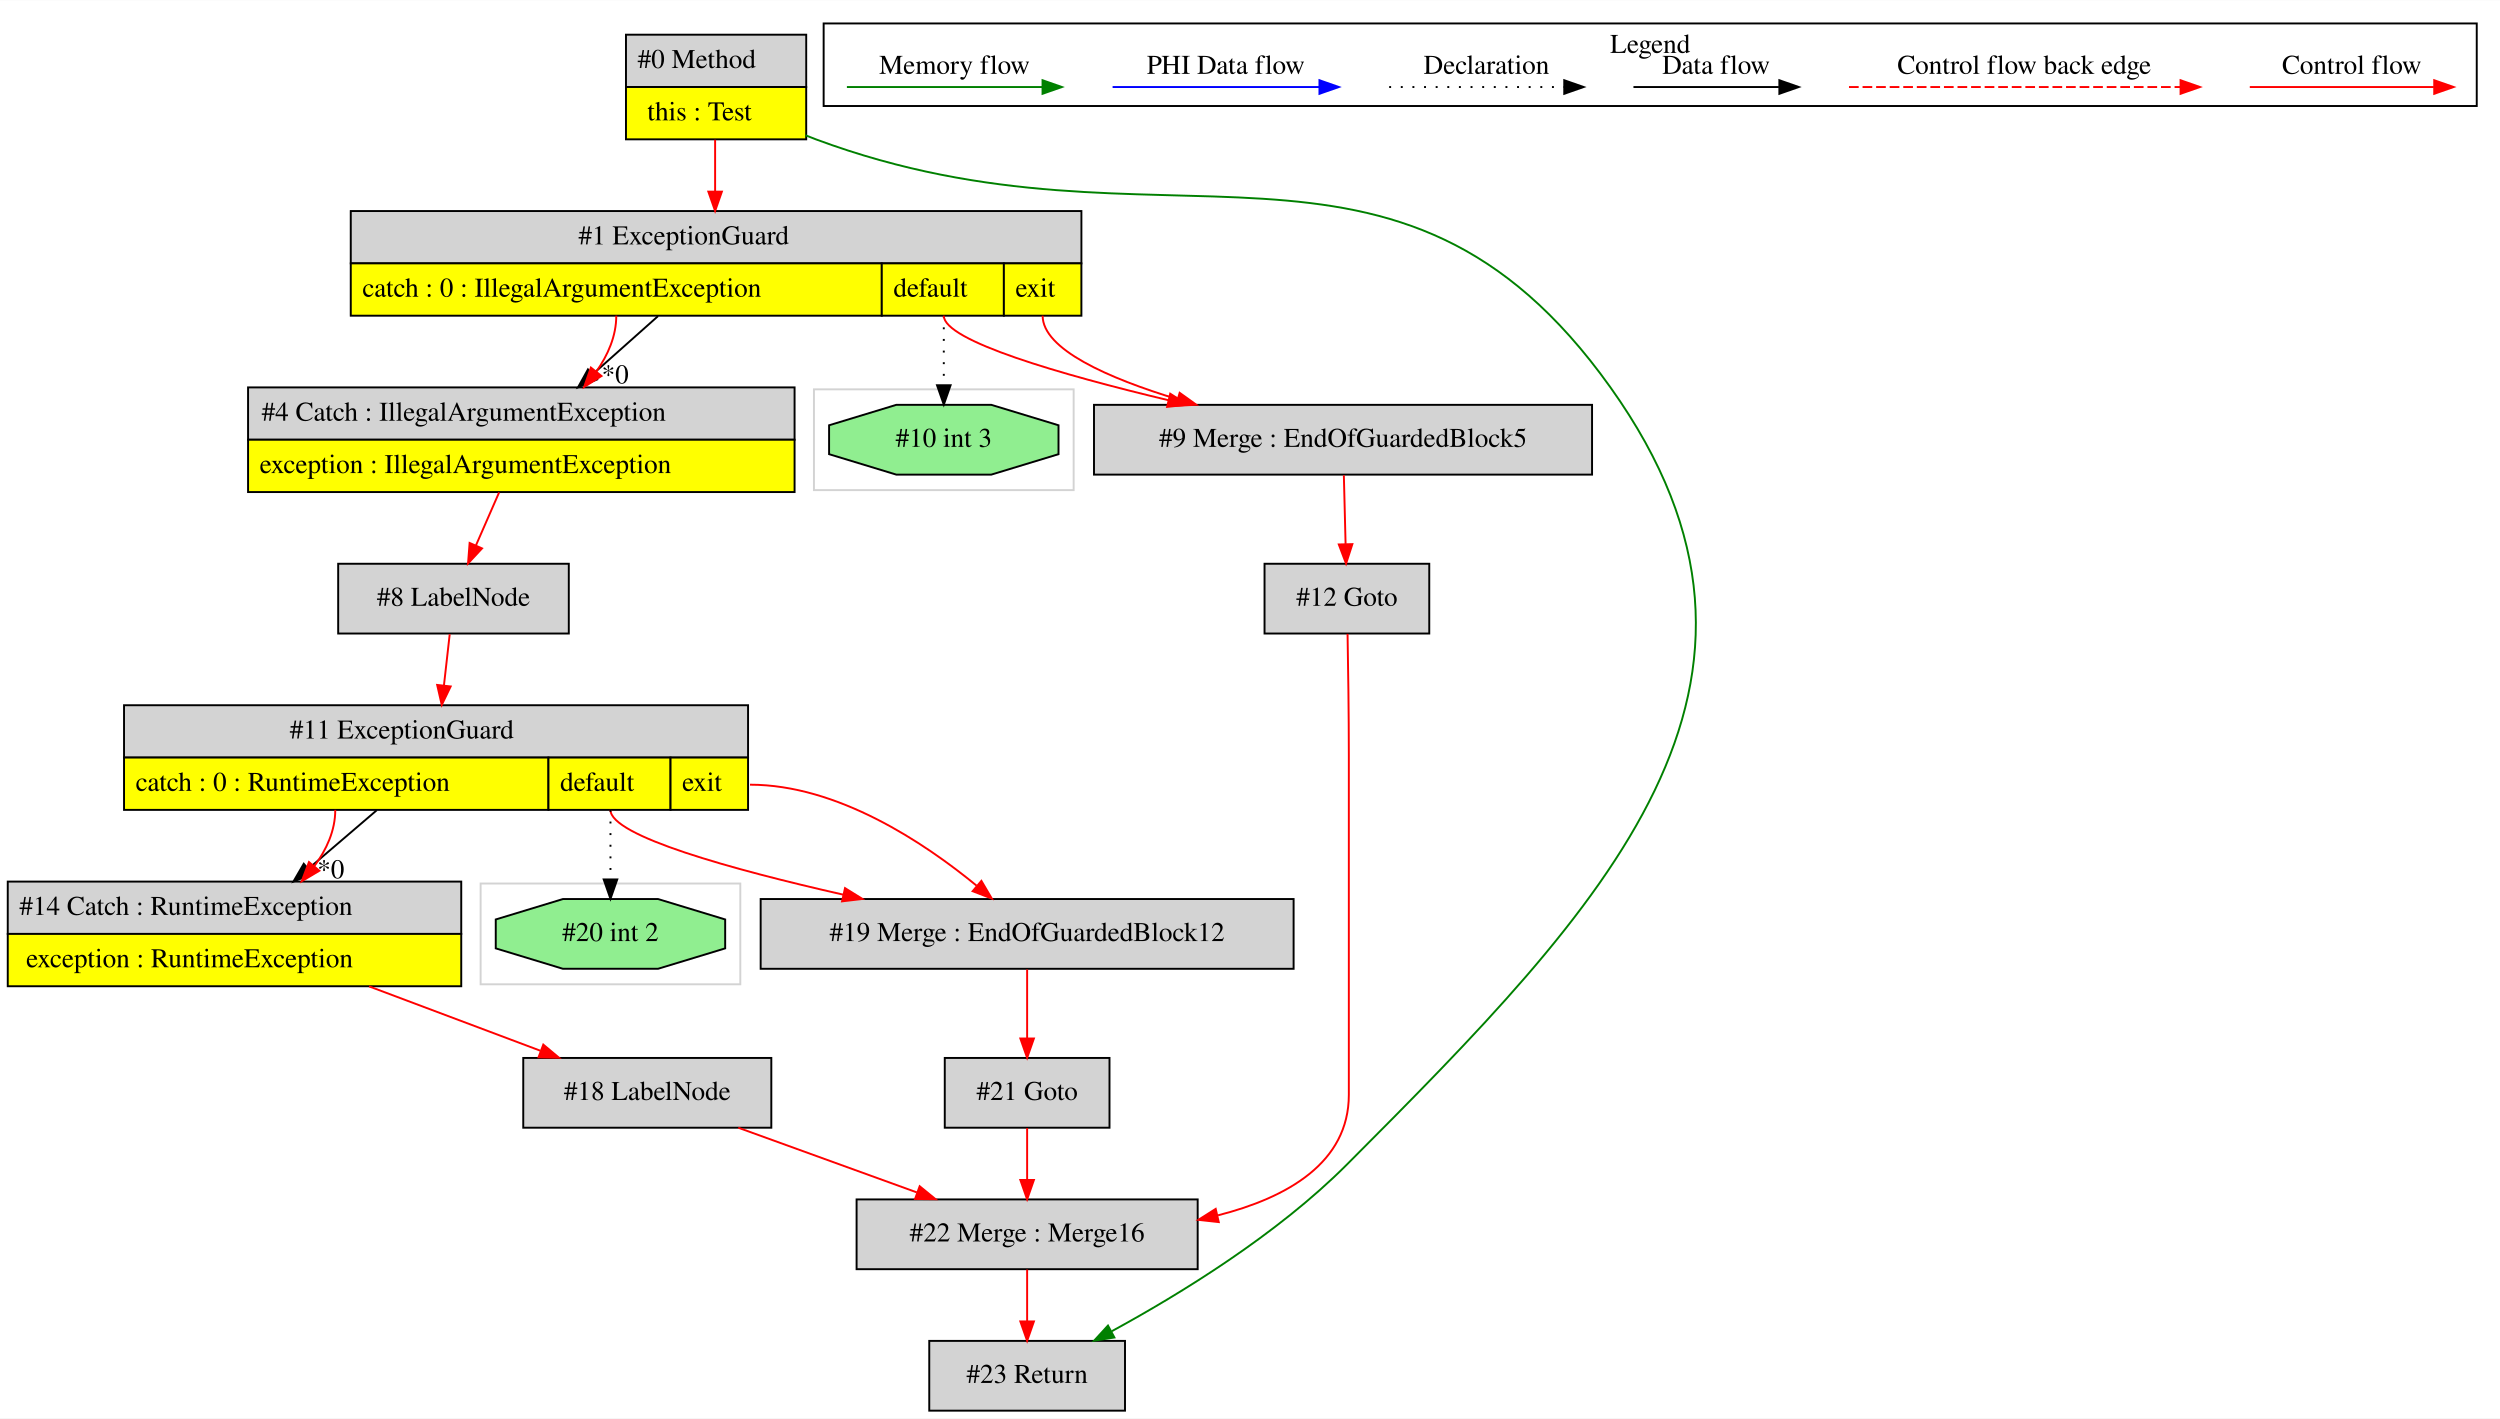
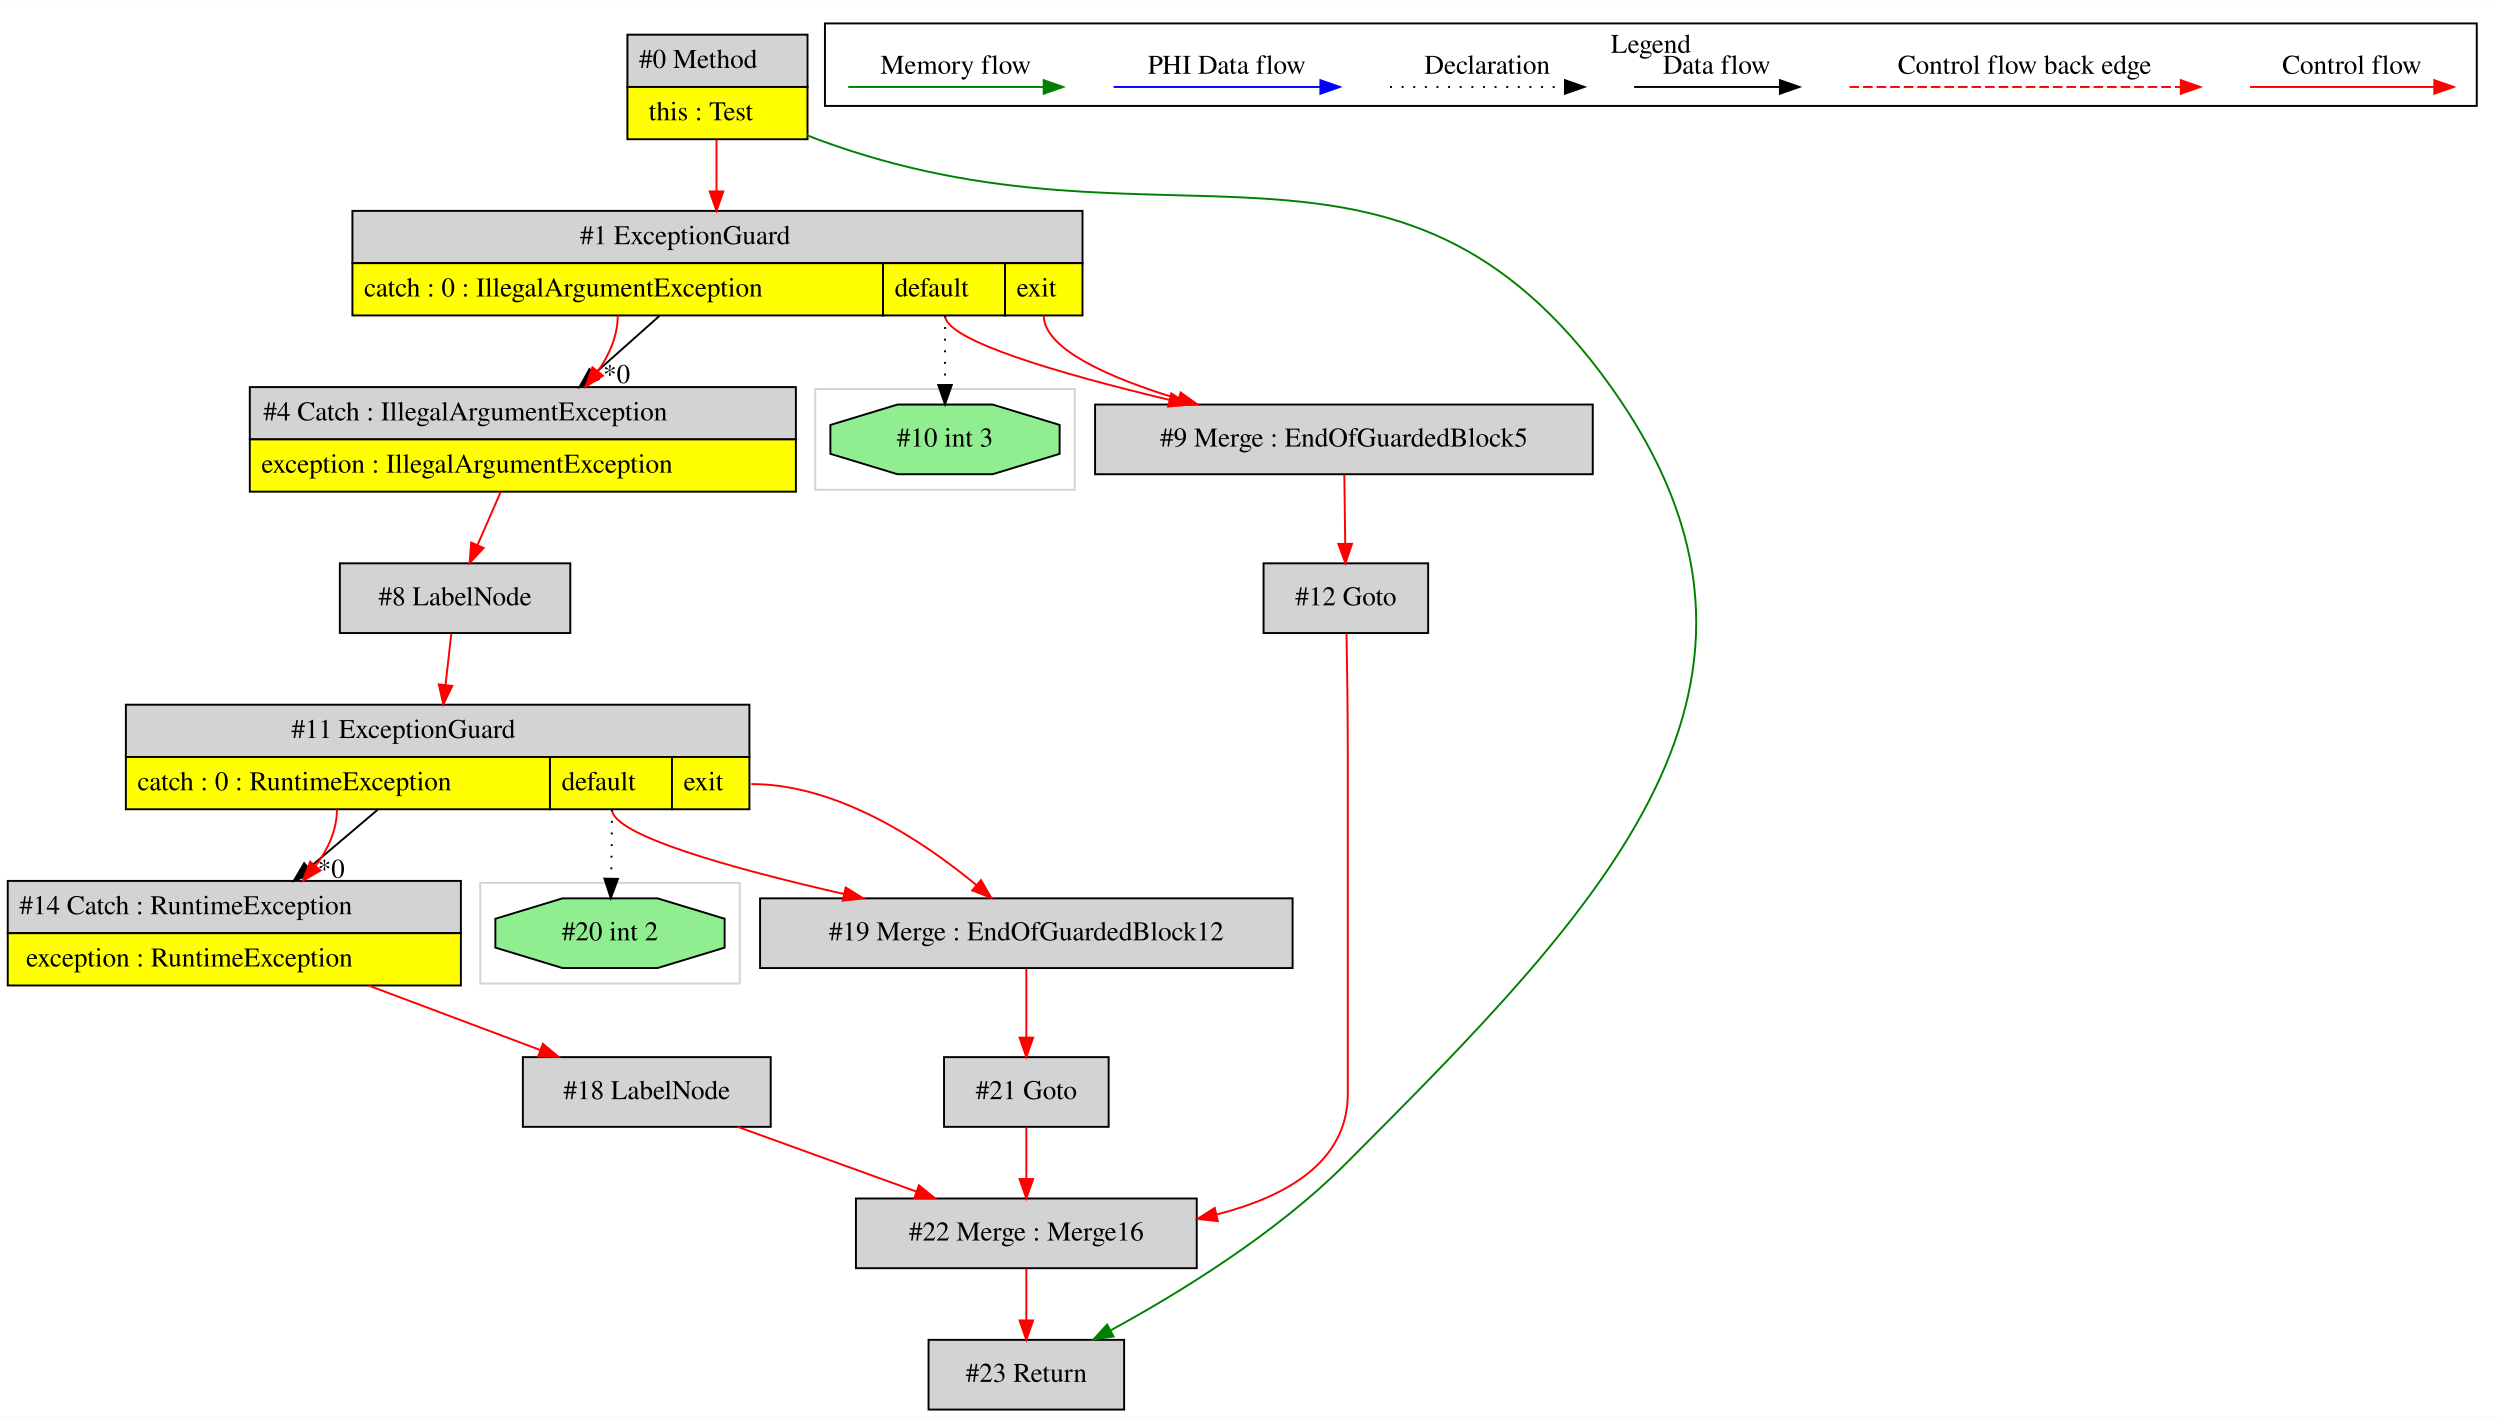
- <svg xmlns="http://www.w3.org/2000/svg" width="1290pt" height="732pt" viewBox="0.00 0.00 1290.00 731.80">
+ <svg xmlns="http://www.w3.org/2000/svg" width="1291pt" height="732pt" viewBox="0.00 0.00 1291.00 731.80">
  <g id="graph0" class="graph" transform="scale(1 1) rotate(0) translate(4 727.8)">
-     <polygon fill="white" stroke="transparent" points="-4,4 -4,-727.8 1286,-727.8 1286,4 -4,4" />
+     <polygon fill="white" stroke="transparent" points="-4,4 -4,-727.8 1287,-727.8 1287,4 -4,4" />
    <g id="clust1" class="cluster">
      <polygon fill="none" stroke="lightgray" points="244,-220 244,-272 378,-272 378,-220 244,-220" />
    </g>
    <g id="clust2" class="cluster">
-       <polygon fill="none" stroke="lightgray" points="416,-475 416,-527 550,-527 550,-475 416,-475" />
+       <polygon fill="none" stroke="lightgray" points="417,-475 417,-527 551,-527 551,-475 417,-475" />
    </g>
    <g id="clust3" class="cluster">
-       <polygon fill="none" stroke="black" points="421,-673.2 421,-715.8 1274,-715.8 1274,-673.2 421,-673.2" />
-       <text text-anchor="middle" x="847.5" y="-700.6" font-family="Times,serif" font-size="14.00">Legend</text>
+       <polygon fill="none" stroke="black" points="422,-673.2 422,-715.8 1275,-715.8 1275,-673.2 422,-673.2" />
+       <text text-anchor="middle" x="848.5" y="-700.6" font-family="Times,serif" font-size="14.00">Legend</text>
    </g>
    <g id="node1" class="node">
-       <polygon fill="lightgrey" stroke="transparent" points="411.5,-710 318.5,-710 318.5,-656 411.5,-656 411.5,-710" />
-       <polygon fill="none" stroke="black" points="319,-683 319,-710 412,-710 412,-683 319,-683" />
-       <text text-anchor="start" x="325" y="-692.8" font-family="Times,serif" font-size="14.00">#0 Method</text>
-       <polygon fill="yellow" stroke="transparent" points="319,-656 319,-683 412,-683 412,-656 319,-656" />
-       <polygon fill="none" stroke="black" points="319,-656 319,-683 412,-683 412,-656 319,-656" />
-       <text text-anchor="start" x="330" y="-665.8" font-family="Times,serif" font-size="14.00">this : Test</text>
+       <polygon fill="lightgrey" stroke="transparent" points="412.5,-710 319.5,-710 319.5,-656 412.5,-656 412.5,-710" />
+       <polygon fill="none" stroke="black" points="320,-683 320,-710 413,-710 413,-683 320,-683" />
+       <text text-anchor="start" x="326" y="-692.8" font-family="Times,serif" font-size="14.00">#0 Method</text>
+       <polygon fill="yellow" stroke="transparent" points="320,-656 320,-683 413,-683 413,-656 320,-656" />
+       <polygon fill="none" stroke="black" points="320,-656 320,-683 413,-683 413,-656 320,-656" />
+       <text text-anchor="start" x="331" y="-665.8" font-family="Times,serif" font-size="14.00">this : Test</text>
    </g>
    <g id="node2" class="node">
-       <polygon fill="lightgrey" stroke="transparent" points="553.5,-619 176.5,-619 176.5,-565 553.5,-565 553.5,-619" />
-       <polygon fill="none" stroke="black" points="177,-592 177,-619 554,-619 554,-592 177,-592" />
-       <text text-anchor="start" x="294.5" y="-601.8" font-family="Times,serif" font-size="14.00">#1 ExceptionGuard</text>
-       <polygon fill="yellow" stroke="transparent" points="177,-565 177,-592 451,-592 451,-565 177,-565" />
-       <polygon fill="none" stroke="black" points="177,-565 177,-592 451,-592 451,-565 177,-565" />
-       <text text-anchor="start" x="183" y="-574.8" font-family="Times,serif" font-size="14.00">catch : 0 : IllegalArgumentException</text>
-       <polygon fill="yellow" stroke="transparent" points="451,-565 451,-592 514,-592 514,-565 451,-565" />
-       <polygon fill="none" stroke="black" points="451,-565 451,-592 514,-592 514,-565 451,-565" />
-       <text text-anchor="start" x="457" y="-574.8" font-family="Times,serif" font-size="14.00">default</text>
-       <polygon fill="yellow" stroke="transparent" points="514,-565 514,-592 554,-592 554,-565 514,-565" />
-       <polygon fill="none" stroke="black" points="514,-565 514,-592 554,-592 554,-565 514,-565" />
-       <text text-anchor="start" x="520" y="-574.8" font-family="Times,serif" font-size="14.00">exit</text>
+       <polygon fill="lightgrey" stroke="transparent" points="554.5,-619 177.5,-619 177.5,-565 554.5,-565 554.5,-619" />
+       <polygon fill="none" stroke="black" points="178,-592 178,-619 555,-619 555,-592 178,-592" />
+       <text text-anchor="start" x="295.5" y="-601.8" font-family="Times,serif" font-size="14.00">#1 ExceptionGuard</text>
+       <polygon fill="yellow" stroke="transparent" points="178,-565 178,-592 452,-592 452,-565 178,-565" />
+       <polygon fill="none" stroke="black" points="178,-565 178,-592 452,-592 452,-565 178,-565" />
+       <text text-anchor="start" x="184" y="-574.8" font-family="Times,serif" font-size="14.00">catch : 0 : IllegalArgumentException</text>
+       <polygon fill="yellow" stroke="transparent" points="452,-565 452,-592 515,-592 515,-565 452,-565" />
+       <polygon fill="none" stroke="black" points="452,-565 452,-592 515,-592 515,-565 452,-565" />
+       <text text-anchor="start" x="458" y="-574.8" font-family="Times,serif" font-size="14.00">default</text>
+       <polygon fill="yellow" stroke="transparent" points="515,-565 515,-592 555,-592 555,-565 515,-565" />
+       <polygon fill="none" stroke="black" points="515,-565 515,-592 555,-592 555,-565 515,-565" />
+       <text text-anchor="start" x="521" y="-574.8" font-family="Times,serif" font-size="14.00">exit</text>
    </g>
    <g id="edge1" class="edge">
-       <path fill="none" stroke="red" d="M365,-655.78C365,-647.45 365,-638.09 365,-629.18" />
-       <polygon fill="red" stroke="red" points="368.5,-629.03 365,-619.03 361.5,-629.03 368.5,-629.03" />
+       <path fill="none" stroke="red" d="M366,-655.78C366,-647.45 366,-638.09 366,-629.18" />
+       <polygon fill="red" stroke="red" points="369.5,-629.03 366,-619.03 362.5,-629.03 369.5,-629.03" />
    </g>
    <g id="node15" class="node">
      <polygon fill="lightgrey" stroke="black" points="576.5,-36 475.5,-36 475.5,0 576.5,0 576.5,-36" />
      <text text-anchor="middle" x="526" y="-14.3" font-family="Times,serif" font-size="14.00">#23 Return</text>
    </g>
    <g id="edge21" class="edge">
-       <path fill="none" stroke="green" d="M411.56,-658.13C413.39,-657.38 415.2,-656.67 417,-656 595.93,-589.48 716.17,-683.43 827,-528 936.26,-374.77 823.88,-260.26 691,-127 655.05,-90.95 605.19,-60.34 569.71,-41.01" />
+       <path fill="none" stroke="green" d="M412.56,-658.13C414.39,-657.38 416.2,-656.67 418,-656 596.93,-589.48 717.17,-683.43 828,-528 937.34,-374.65 823.98,-260.36 691,-127 655.05,-90.95 605.19,-60.34 569.71,-41.01" />
      <polygon fill="green" stroke="green" points="571.03,-37.75 560.56,-36.1 567.72,-43.92 571.03,-37.75" />
    </g>
    <g id="node3" class="node">
-       <polygon fill="lightgreen" stroke="black" points="542.19,-493.54 542.19,-508.46 507.52,-519 458.48,-519 423.81,-508.46 423.81,-493.54 458.48,-483 507.52,-483 542.19,-493.54" />
-       <text text-anchor="middle" x="483" y="-497.3" font-family="Times,serif" font-size="14.00">#10 int 3</text>
+       <polygon fill="lightgrey" stroke="transparent" points="407,-528 125,-528 125,-474 407,-474 407,-528" />
+       <polygon fill="none" stroke="black" points="125,-501 125,-528 407,-528 407,-501 125,-501" />
+       <text text-anchor="start" x="132" y="-510.8" font-family="Times,serif" font-size="14.00">#4 Catch : IllegalArgumentException</text>
+       <polygon fill="yellow" stroke="transparent" points="125,-474 125,-501 407,-501 407,-474 125,-474" />
+       <polygon fill="none" stroke="black" points="125,-474 125,-501 407,-501 407,-474 125,-474" />
+       <text text-anchor="start" x="131" y="-483.8" font-family="Times,serif" font-size="14.00">exception : IllegalArgumentException</text>
    </g>
    <g id="edge2" class="edge">
-       <path fill="none" stroke="black" stroke-dasharray="1,5" d="M483,-565C483,-553.35 483,-540.49 483,-529.44" />
-       <polygon fill="black" stroke="black" points="486.5,-529.11 483,-519.11 479.5,-529.11 486.5,-529.11" />
+       <path fill="none" stroke="black" d="M336.54,-564.78C325.96,-555.36 313.89,-544.63 302.77,-534.73" />
+       <polygon fill="black" stroke="black" points="305.05,-532.07 295.25,-528.03 300.39,-537.3 305.05,-532.07" />
+       <text text-anchor="middle" x="314.41" y="-530.07" font-family="Times,serif" font-size="14.00">*0</text>
+     </g>
+     <g id="edge3" class="edge">
+       <path fill="none" stroke="red" d="M315,-565C315,-554.5 310.71,-544.7 304.66,-536.09" />
+       <polygon fill="red" stroke="red" points="307.37,-533.88 298.41,-528.23 301.9,-538.24 307.37,-533.88" />
+     </g>
+     <g id="node13" class="node">
+       <polygon fill="lightgrey" stroke="black" points="818.5,-519 561.5,-519 561.5,-483 818.5,-483 818.5,-519" />
+       <text text-anchor="middle" x="690" y="-497.3" font-family="Times,serif" font-size="14.00">#9 Merge : EndOfGuardedBlock5</text>
+     </g>
+     <g id="edge17" class="edge">
+       <path fill="none" stroke="red" d="M484,-565C484,-552.03 544.45,-534.63 599.85,-521.4" />
+       <polygon fill="red" stroke="red" points="600.83,-524.76 609.77,-519.06 599.23,-517.95 600.83,-524.76" />
+     </g>
+     <g id="edge18" class="edge">
+       <path fill="none" stroke="red" d="M535,-565C535,-547.67 568.68,-532.8 604.64,-521.87" />
+       <polygon fill="red" stroke="red" points="605.7,-525.21 614.32,-519.04 603.74,-518.49 605.7,-525.21" />
+     </g>
+     <g id="node14" class="node">
+       <polygon fill="lightgreen" stroke="black" points="543.19,-493.54 543.19,-508.46 508.52,-519 459.48,-519 424.81,-508.46 424.81,-493.54 459.48,-483 508.52,-483 543.19,-493.54" />
+       <text text-anchor="middle" x="484" y="-497.3" font-family="Times,serif" font-size="14.00">#10 int 3</text>
+     </g>
+     <g id="edge19" class="edge">
+       <path fill="none" stroke="black" stroke-dasharray="1,5" d="M484,-565C484,-553.35 484,-540.49 484,-529.44" />
+       <polygon fill="black" stroke="black" points="487.5,-529.11 484,-519.11 480.5,-529.11 487.5,-529.11" />
    </g>
    <g id="node4" class="node">
-       <polygon fill="lightgrey" stroke="black" points="817.5,-519 560.5,-519 560.5,-483 817.5,-483 817.5,-519" />
-       <text text-anchor="middle" x="689" y="-497.3" font-family="Times,serif" font-size="14.00">#9 Merge : EndOfGuardedBlock5</text>
-     </g>
-     <g id="edge3" class="edge">
-       <path fill="none" stroke="red" d="M483,-565C483,-552.03 543.45,-534.63 598.85,-521.4" />
-       <polygon fill="red" stroke="red" points="599.83,-524.76 608.77,-519.06 598.23,-517.95 599.83,-524.76" />
+       <polygon fill="lightgrey" stroke="black" points="290.5,-437 171.5,-437 171.5,-401 290.5,-401 290.5,-437" />
+       <text text-anchor="middle" x="231" y="-415.3" font-family="Times,serif" font-size="14.00">#8 LabelNode</text>
    </g>
    <g id="edge4" class="edge">
-       <path fill="none" stroke="red" d="M534,-565C534,-547.67 567.68,-532.8 603.64,-521.87" />
-       <polygon fill="red" stroke="red" points="604.7,-525.21 613.32,-519.04 602.74,-518.49 604.7,-525.21" />
-     </g>
-     <g id="node12" class="node">
-       <polygon fill="lightgrey" stroke="transparent" points="406,-528 124,-528 124,-474 406,-474 406,-528" />
-       <polygon fill="none" stroke="black" points="124,-501 124,-528 406,-528 406,-501 124,-501" />
-       <text text-anchor="start" x="131" y="-510.8" font-family="Times,serif" font-size="14.00">#4 Catch : IllegalArgumentException</text>
-       <polygon fill="yellow" stroke="transparent" points="124,-474 124,-501 406,-501 406,-474 124,-474" />
-       <polygon fill="none" stroke="black" points="124,-474 124,-501 406,-501 406,-474 124,-474" />
-       <text text-anchor="start" x="130" y="-483.8" font-family="Times,serif" font-size="14.00">exception : IllegalArgumentException</text>
-     </g>
-     <g id="edge14" class="edge">
-       <path fill="none" stroke="black" d="M335.54,-564.78C324.96,-555.36 312.89,-544.63 301.77,-534.73" />
-       <polygon fill="black" stroke="black" points="304.05,-532.07 294.25,-528.03 299.39,-537.3 304.05,-532.07" />
-       <text text-anchor="middle" x="313.41" y="-530.07" font-family="Times,serif" font-size="14.00">*0</text>
-     </g>
-     <g id="edge15" class="edge">
-       <path fill="none" stroke="red" d="M314,-565C314,-554.5 309.71,-544.7 303.66,-536.09" />
-       <polygon fill="red" stroke="red" points="306.37,-533.88 297.41,-528.23 300.9,-538.24 306.37,-533.88" />
+       <path fill="none" stroke="red" d="M254.54,-473.81C250.72,-465.06 246.45,-455.32 242.62,-446.55" />
+       <polygon fill="red" stroke="red" points="245.73,-444.93 238.51,-437.17 239.32,-447.74 245.73,-444.93" />
    </g>
    <g id="node5" class="node">
-       <polygon fill="lightgrey" stroke="black" points="733.5,-437 648.5,-437 648.5,-401 733.5,-401 733.5,-437" />
-       <text text-anchor="middle" x="691" y="-415.3" font-family="Times,serif" font-size="14.00">#12 Goto</text>
+       <polygon fill="lightgrey" stroke="transparent" points="383,-364 61,-364 61,-310 383,-310 383,-364" />
+       <polygon fill="none" stroke="black" points="61,-337 61,-364 383,-364 383,-337 61,-337" />
+       <text text-anchor="start" x="146.5" y="-346.8" font-family="Times,serif" font-size="14.00">#11 ExceptionGuard</text>
+       <polygon fill="yellow" stroke="transparent" points="61,-310 61,-337 280,-337 280,-310 61,-310" />
+       <polygon fill="none" stroke="black" points="61,-310 61,-337 280,-337 280,-310 61,-310" />
+       <text text-anchor="start" x="67" y="-319.8" font-family="Times,serif" font-size="14.00">catch : 0 : RuntimeException</text>
+       <polygon fill="yellow" stroke="transparent" points="280,-310 280,-337 343,-337 343,-310 280,-310" />
+       <polygon fill="none" stroke="black" points="280,-310 280,-337 343,-337 343,-310 280,-310" />
+       <text text-anchor="start" x="286" y="-319.8" font-family="Times,serif" font-size="14.00">default</text>
+       <polygon fill="yellow" stroke="transparent" points="343,-310 343,-337 383,-337 383,-310 343,-310" />
+       <polygon fill="none" stroke="black" points="343,-310 343,-337 383,-337 383,-310 343,-310" />
+       <text text-anchor="start" x="349" y="-319.8" font-family="Times,serif" font-size="14.00">exit</text>
    </g>
    <g id="edge5" class="edge">
-       <path fill="none" stroke="red" d="M689.43,-482.64C689.69,-472.3 690.03,-458.94 690.32,-447.22" />
-       <polygon fill="red" stroke="red" points="693.82,-447.13 690.57,-437.05 686.82,-446.96 693.82,-447.13" />
+       <path fill="none" stroke="red" d="M229.05,-400.64C228.18,-392.9 227.11,-383.46 226.08,-374.29" />
+       <polygon fill="red" stroke="red" points="229.54,-373.69 224.94,-364.15 222.58,-374.48 229.54,-373.69" />
    </g>
    <g id="node6" class="node">
-       <polygon fill="lightgrey" stroke="black" points="614,-109 438,-109 438,-73 614,-73 614,-109" />
-       <text text-anchor="middle" x="526" y="-87.3" font-family="Times,serif" font-size="14.00">#22 Merge : Merge16</text>
-     </g>
-     <g id="edge6" class="edge">
-       <path fill="none" stroke="red" d="M691.34,-400.83C691.63,-384.64 692,-359.67 692,-338 692,-338 692,-338 692,-163 692,-127.9 660.24,-109.92 624.51,-100.8" />
-       <polygon fill="red" stroke="red" points="624.88,-97.3 614.35,-98.46 623.3,-104.12 624.88,-97.3" />
-     </g>
-     <g id="edge20" class="edge">
-       <path fill="none" stroke="red" d="M526,-72.81C526,-64.79 526,-55.05 526,-46.07" />
-       <polygon fill="red" stroke="red" points="529.5,-46.03 526,-36.03 522.5,-46.03 529.5,-46.03" />
-     </g>
-     <g id="node7" class="node">
-       <polygon fill="lightgrey" stroke="black" points="568.5,-182 483.5,-182 483.5,-146 568.5,-146 568.5,-182" />
-       <text text-anchor="middle" x="526" y="-160.3" font-family="Times,serif" font-size="14.00">#21 Goto</text>
-     </g>
-     <g id="edge7" class="edge">
-       <path fill="none" stroke="red" d="M526,-145.81C526,-137.79 526,-128.05 526,-119.07" />
-       <polygon fill="red" stroke="red" points="529.5,-119.03 526,-109.03 522.5,-119.03 529.5,-119.03" />
-     </g>
-     <g id="node8" class="node">
-       <polygon fill="lightgrey" stroke="black" points="394,-182 266,-182 266,-146 394,-146 394,-182" />
-       <text text-anchor="middle" x="330" y="-160.3" font-family="Times,serif" font-size="14.00">#18 LabelNode</text>
-     </g>
-     <g id="edge8" class="edge">
-       <path fill="none" stroke="red" d="M376.95,-145.99C404.62,-135.97 439.84,-123.21 469.09,-112.62" />
-       <polygon fill="red" stroke="red" points="470.55,-115.81 478.76,-109.11 468.16,-109.23 470.55,-115.81" />
-     </g>
-     <g id="node9" class="node">
      <polygon fill="lightgrey" stroke="transparent" points="234,-273 0,-273 0,-219 234,-219 234,-273" />
      <polygon fill="none" stroke="black" points="0,-246 0,-273 234,-273 234,-246 0,-246" />
      <text text-anchor="start" x="6" y="-255.8" font-family="Times,serif" font-size="14.00">#14 Catch : RuntimeException</text>
      <polygon fill="yellow" stroke="transparent" points="0,-219 0,-246 234,-246 234,-219 0,-219" />
      <polygon fill="none" stroke="black" points="0,-219 0,-246 234,-246 234,-219 0,-219" />
      <text text-anchor="start" x="9.5" y="-228.8" font-family="Times,serif" font-size="14.00">exception : RuntimeException</text>
    </g>
-     <g id="edge9" class="edge">
+     <g id="edge6" class="edge">
+       <path fill="none" stroke="black" d="M191.06,-309.78C179.96,-300.36 167.29,-289.63 155.61,-279.73" />
+       <polygon fill="black" stroke="black" points="157.61,-276.83 147.71,-273.03 153.08,-282.17 157.61,-276.83" />
+       <text text-anchor="middle" x="167.01" y="-274.61" font-family="Times,serif" font-size="14.00">*0</text>
+     </g>
+     <g id="edge7" class="edge">
+       <path fill="none" stroke="red" d="M170,-310C170,-299.28 165.45,-289.43 159.01,-280.86" />
+       <polygon fill="red" stroke="red" points="161.51,-278.39 152.35,-273.06 156.18,-282.93 161.51,-278.39" />
+     </g>
+     <g id="node11" class="node">
+       <polygon fill="lightgrey" stroke="black" points="663.5,-264 388.5,-264 388.5,-228 663.5,-228 663.5,-264" />
+       <text text-anchor="middle" x="526" y="-242.3" font-family="Times,serif" font-size="14.00">#19 Merge : EndOfGuardedBlock12</text>
+     </g>
+     <g id="edge13" class="edge">
+       <path fill="none" stroke="red" d="M312,-310C312,-296.61 374.41,-279.31 431.83,-266.23" />
+       <polygon fill="red" stroke="red" points="432.74,-269.61 441.73,-264 431.2,-262.78 432.74,-269.61" />
+     </g>
+     <g id="edge14" class="edge">
+       <path fill="none" stroke="red" d="M384,-323C428.85,-323 473.25,-293.16 500.15,-270.88" />
+       <polygon fill="red" stroke="red" points="502.58,-273.4 507.92,-264.25 498.04,-268.08 502.58,-273.4" />
+     </g>
+     <g id="node12" class="node">
+       <polygon fill="lightgreen" stroke="black" points="370.19,-238.54 370.19,-253.46 335.52,-264 286.48,-264 251.81,-253.46 251.81,-238.54 286.48,-228 335.52,-228 370.19,-238.54" />
+       <text text-anchor="middle" x="311" y="-242.3" font-family="Times,serif" font-size="14.00">#20 int 2</text>
+     </g>
+     <g id="edge15" class="edge">
+       <path fill="none" stroke="black" stroke-dasharray="1,5" d="M312,-310C312,-298.35 311.83,-285.49 311.62,-274.44" />
+       <polygon fill="black" stroke="black" points="315.12,-274.04 311.42,-264.11 308.12,-274.18 315.12,-274.04" />
+     </g>
+     <g id="node7" class="node">
+       <polygon fill="lightgrey" stroke="black" points="394,-182 266,-182 266,-146 394,-146 394,-182" />
+       <text text-anchor="middle" x="330" y="-160.3" font-family="Times,serif" font-size="14.00">#18 LabelNode</text>
+     </g>
+     <g id="edge8" class="edge">
      <path fill="none" stroke="red" d="M186.45,-218.92C215.1,-208.15 247.84,-195.86 274.81,-185.73" />
      <polygon fill="red" stroke="red" points="276.34,-188.89 284.47,-182.1 273.88,-182.34 276.34,-188.89" />
    </g>
+     <g id="node8" class="node">
+       <polygon fill="lightgrey" stroke="black" points="614,-109 438,-109 438,-73 614,-73 614,-109" />
+       <text text-anchor="middle" x="526" y="-87.3" font-family="Times,serif" font-size="14.00">#22 Merge : Merge16</text>
+     </g>
+     <g id="edge11" class="edge">
+       <path fill="none" stroke="red" d="M376.95,-145.99C404.62,-135.97 439.84,-123.21 469.09,-112.62" />
+       <polygon fill="red" stroke="red" points="470.55,-115.81 478.76,-109.11 468.16,-109.23 470.55,-115.81" />
+     </g>
+     <g id="edge20" class="edge">
+       <path fill="none" stroke="red" d="M526,-72.81C526,-64.79 526,-55.05 526,-46.07" />
+       <polygon fill="red" stroke="red" points="529.5,-46.03 526,-36.03 522.5,-46.03 529.5,-46.03" />
+     </g>
+     <g id="node9" class="node">
+       <polygon fill="lightgrey" stroke="black" points="733.5,-437 648.5,-437 648.5,-401 733.5,-401 733.5,-437" />
+       <text text-anchor="middle" x="691" y="-415.3" font-family="Times,serif" font-size="14.00">#12 Goto</text>
+     </g>
+     <g id="edge9" class="edge">
+       <path fill="none" stroke="red" d="M691.34,-400.83C691.63,-384.64 692,-359.67 692,-338 692,-338 692,-338 692,-163 692,-127.9 660.24,-109.92 624.51,-100.8" />
+       <polygon fill="red" stroke="red" points="624.88,-97.3 614.35,-98.46 623.3,-104.12 624.88,-97.3" />
+     </g>
    <g id="node10" class="node">
-       <polygon fill="lightgrey" stroke="transparent" points="382,-364 60,-364 60,-310 382,-310 382,-364" />
-       <polygon fill="none" stroke="black" points="60,-337 60,-364 382,-364 382,-337 60,-337" />
-       <text text-anchor="start" x="145.5" y="-346.8" font-family="Times,serif" font-size="14.00">#11 ExceptionGuard</text>
-       <polygon fill="yellow" stroke="transparent" points="60,-310 60,-337 279,-337 279,-310 60,-310" />
-       <polygon fill="none" stroke="black" points="60,-310 60,-337 279,-337 279,-310 60,-310" />
-       <text text-anchor="start" x="66" y="-319.8" font-family="Times,serif" font-size="14.00">catch : 0 : RuntimeException</text>
-       <polygon fill="yellow" stroke="transparent" points="279,-310 279,-337 342,-337 342,-310 279,-310" />
-       <polygon fill="none" stroke="black" points="279,-310 279,-337 342,-337 342,-310 279,-310" />
-       <text text-anchor="start" x="285" y="-319.8" font-family="Times,serif" font-size="14.00">default</text>
-       <polygon fill="yellow" stroke="transparent" points="342,-310 342,-337 382,-337 382,-310 342,-310" />
-       <polygon fill="none" stroke="black" points="342,-310 342,-337 382,-337 382,-310 342,-310" />
-       <text text-anchor="start" x="348" y="-319.8" font-family="Times,serif" font-size="14.00">exit</text>
+       <polygon fill="lightgrey" stroke="black" points="568.5,-182 483.5,-182 483.5,-146 568.5,-146 568.5,-182" />
+       <text text-anchor="middle" x="526" y="-160.3" font-family="Times,serif" font-size="14.00">#21 Goto</text>
    </g>
    <g id="edge10" class="edge">
-       <path fill="none" stroke="black" d="M190.36,-309.78C179.36,-300.36 166.81,-289.63 155.24,-279.73" />
-       <polygon fill="black" stroke="black" points="157.3,-276.88 147.42,-273.03 152.74,-282.2 157.3,-276.88" />
-       <text text-anchor="middle" x="166.69" y="-274.7" font-family="Times,serif" font-size="14.00">*0</text>
-     </g>
-     <g id="edge11" class="edge">
-       <path fill="none" stroke="red" d="M169,-310C169,-299.36 164.53,-289.55 158.22,-280.99" />
-       <polygon fill="red" stroke="red" points="160.79,-278.6 151.68,-273.18 155.42,-283.09 160.79,-278.6" />
-     </g>
-     <g id="node13" class="node">
-       <polygon fill="lightgrey" stroke="black" points="663.5,-264 388.5,-264 388.5,-228 663.5,-228 663.5,-264" />
-       <text text-anchor="middle" x="526" y="-242.3" font-family="Times,serif" font-size="14.00">#19 Merge : EndOfGuardedBlock12</text>
-     </g>
-     <g id="edge16" class="edge">
-       <path fill="none" stroke="red" d="M311,-310C311,-296.58 373.49,-279.32 431.09,-266.26" />
-       <polygon fill="red" stroke="red" points="432.03,-269.63 441.03,-264.04 430.5,-262.8 432.03,-269.63" />
-     </g>
-     <g id="edge17" class="edge">
-       <path fill="none" stroke="red" d="M383,-323C428.1,-323 472.82,-293.16 499.94,-270.88" />
-       <polygon fill="red" stroke="red" points="502.4,-273.38 507.77,-264.25 497.88,-268.04 502.4,-273.38" />
-     </g>
-     <g id="node14" class="node">
-       <polygon fill="lightgreen" stroke="black" points="370.19,-238.54 370.19,-253.46 335.52,-264 286.48,-264 251.81,-253.46 251.81,-238.54 286.48,-228 335.52,-228 370.19,-238.54" />
-       <text text-anchor="middle" x="311" y="-242.3" font-family="Times,serif" font-size="14.00">#20 int 2</text>
-     </g>
-     <g id="edge18" class="edge">
-       <path fill="none" stroke="black" stroke-dasharray="1,5" d="M311,-310C311,-298.35 311,-285.49 311,-274.44" />
-       <polygon fill="black" stroke="black" points="314.5,-274.11 311,-264.11 307.5,-274.11 314.5,-274.11" />
-     </g>
-     <g id="node11" class="node">
-       <polygon fill="lightgrey" stroke="black" points="289.5,-437 170.5,-437 170.5,-401 289.5,-401 289.5,-437" />
-       <text text-anchor="middle" x="230" y="-415.3" font-family="Times,serif" font-size="14.00">#8 LabelNode</text>
+       <path fill="none" stroke="red" d="M526,-145.81C526,-137.79 526,-128.05 526,-119.07" />
+       <polygon fill="red" stroke="red" points="529.5,-119.03 526,-109.03 522.5,-119.03 529.5,-119.03" />
    </g>
    <g id="edge12" class="edge">
-       <path fill="none" stroke="red" d="M228.05,-400.64C227.18,-392.9 226.11,-383.46 225.08,-374.29" />
-       <polygon fill="red" stroke="red" points="228.54,-373.69 223.94,-364.15 221.58,-374.48 228.54,-373.69" />
-     </g>
-     <g id="edge13" class="edge">
-       <path fill="none" stroke="red" d="M253.54,-473.81C249.72,-465.06 245.45,-455.32 241.62,-446.55" />
-       <polygon fill="red" stroke="red" points="244.73,-444.93 237.51,-437.17 238.32,-447.74 244.73,-444.93" />
-     </g>
-     <g id="edge19" class="edge">
      <path fill="none" stroke="red" d="M526,-227.64C526,-217.3 526,-203.94 526,-192.22" />
      <polygon fill="red" stroke="red" points="529.5,-192.05 526,-182.05 522.5,-192.05 529.5,-192.05" />
    </g>
+     <g id="edge16" class="edge">
+       <path fill="none" stroke="red" d="M690.22,-482.64C690.35,-472.3 690.51,-458.94 690.66,-447.22" />
+       <polygon fill="red" stroke="red" points="694.16,-447.09 690.79,-437.05 687.16,-447.01 694.16,-447.09" />
+     </g>
    <g id="edge22" class="edge">
-       <path fill="none" stroke="red" d="M1156.89,-683C1168.11,-683 1226.24,-683 1251.86,-683" />
-       <polygon fill="red" stroke="red" points="1252.06,-686.5 1262.06,-683 1252.06,-679.5 1252.06,-686.5" />
-       <text text-anchor="middle" x="1209.5" y="-689.8" font-family="Times,serif" font-size="14.00">Control flow</text>
+       <path fill="none" stroke="red" d="M1157.89,-683C1169.11,-683 1227.24,-683 1252.86,-683" />
+       <polygon fill="red" stroke="red" points="1253.06,-686.5 1263.06,-683 1253.06,-679.5 1253.06,-686.5" />
+       <text text-anchor="middle" x="1210.5" y="-689.8" font-family="Times,serif" font-size="14.00">Control flow</text>
    </g>
    <g id="edge23" class="edge">
-       <path fill="none" stroke="red" stroke-dasharray="5,2" d="M950.08,-683C967.05,-683 1083.21,-683 1121.08,-683" />
-       <polygon fill="red" stroke="red" points="1121.17,-686.5 1131.17,-683 1121.17,-679.5 1121.17,-686.5" />
-       <text text-anchor="middle" x="1040.5" y="-689.8" font-family="Times,serif" font-size="14.00">Control flow back edge</text>
+       <path fill="none" stroke="red" stroke-dasharray="5,2" d="M951.08,-683C968.05,-683 1084.21,-683 1122.08,-683" />
+       <polygon fill="red" stroke="red" points="1122.17,-686.5 1132.17,-683 1122.17,-679.5 1122.17,-686.5" />
+       <text text-anchor="middle" x="1041.5" y="-689.8" font-family="Times,serif" font-size="14.00">Control flow back edge</text>
    </g>
    <g id="edge24" class="edge">
-       <path fill="none" stroke="black" d="M838.86,-683C848.41,-683 892.31,-683 913.92,-683" />
-       <polygon fill="black" stroke="black" points="914.15,-686.5 924.15,-683 914.15,-679.5 914.15,-686.5" />
-       <text text-anchor="middle" x="881.5" y="-689.8" font-family="Times,serif" font-size="14.00">Data flow</text>
+       <path fill="none" stroke="black" d="M839.86,-683C849.41,-683 893.31,-683 914.92,-683" />
+       <polygon fill="black" stroke="black" points="915.15,-686.5 925.15,-683 915.15,-679.5 915.15,-686.5" />
+       <text text-anchor="middle" x="882.5" y="-689.8" font-family="Times,serif" font-size="14.00">Data flow</text>
    </g>
    <g id="edge25" class="edge">
-       <path fill="none" stroke="black" stroke-dasharray="1,5" d="M712.81,-683C723.46,-683 778.46,-683 803.08,-683" />
-       <polygon fill="black" stroke="black" points="803.15,-686.5 813.15,-683 803.15,-679.5 803.15,-686.5" />
-       <text text-anchor="middle" x="763" y="-689.8" font-family="Times,serif" font-size="14.00">Declaration</text>
+       <path fill="none" stroke="black" stroke-dasharray="1,5" d="M713.81,-683C724.46,-683 779.46,-683 804.08,-683" />
+       <polygon fill="black" stroke="black" points="804.15,-686.5 814.15,-683 804.15,-679.5 804.15,-686.5" />
+       <text text-anchor="middle" x="764" y="-689.8" font-family="Times,serif" font-size="14.00">Declaration</text>
    </g>
    <g id="edge26" class="edge">
-       <path fill="none" stroke="blue" d="M570.1,-683C582.72,-683 648.88,-683 676.68,-683" />
-       <polygon fill="blue" stroke="blue" points="676.84,-686.5 686.84,-683 676.84,-679.5 676.84,-686.5" />
-       <text text-anchor="middle" x="628.5" y="-689.8" font-family="Times,serif" font-size="14.00">PHI Data flow</text>
+       <path fill="none" stroke="blue" d="M571.1,-683C583.72,-683 649.88,-683 677.68,-683" />
+       <polygon fill="blue" stroke="blue" points="677.84,-686.5 687.84,-683 677.84,-679.5 677.84,-686.5" />
+       <text text-anchor="middle" x="629.5" y="-689.8" font-family="Times,serif" font-size="14.00">PHI Data flow</text>
    </g>
    <g id="edge27" class="edge">
-       <path fill="none" stroke="green" d="M433,-683C444.94,-683 507.3,-683 533.93,-683" />
-       <polygon fill="green" stroke="green" points="533.95,-686.5 543.95,-683 533.95,-679.5 533.95,-686.5" />
-       <text text-anchor="middle" x="488.5" y="-689.8" font-family="Times,serif" font-size="14.00">Memory flow</text>
+       <path fill="none" stroke="green" d="M434,-683C445.94,-683 508.3,-683 534.93,-683" />
+       <polygon fill="green" stroke="green" points="534.95,-686.5 544.95,-683 534.95,-679.5 534.95,-686.5" />
+       <text text-anchor="middle" x="489.5" y="-689.8" font-family="Times,serif" font-size="14.00">Memory flow</text>
    </g>
  </g>
</svg>
